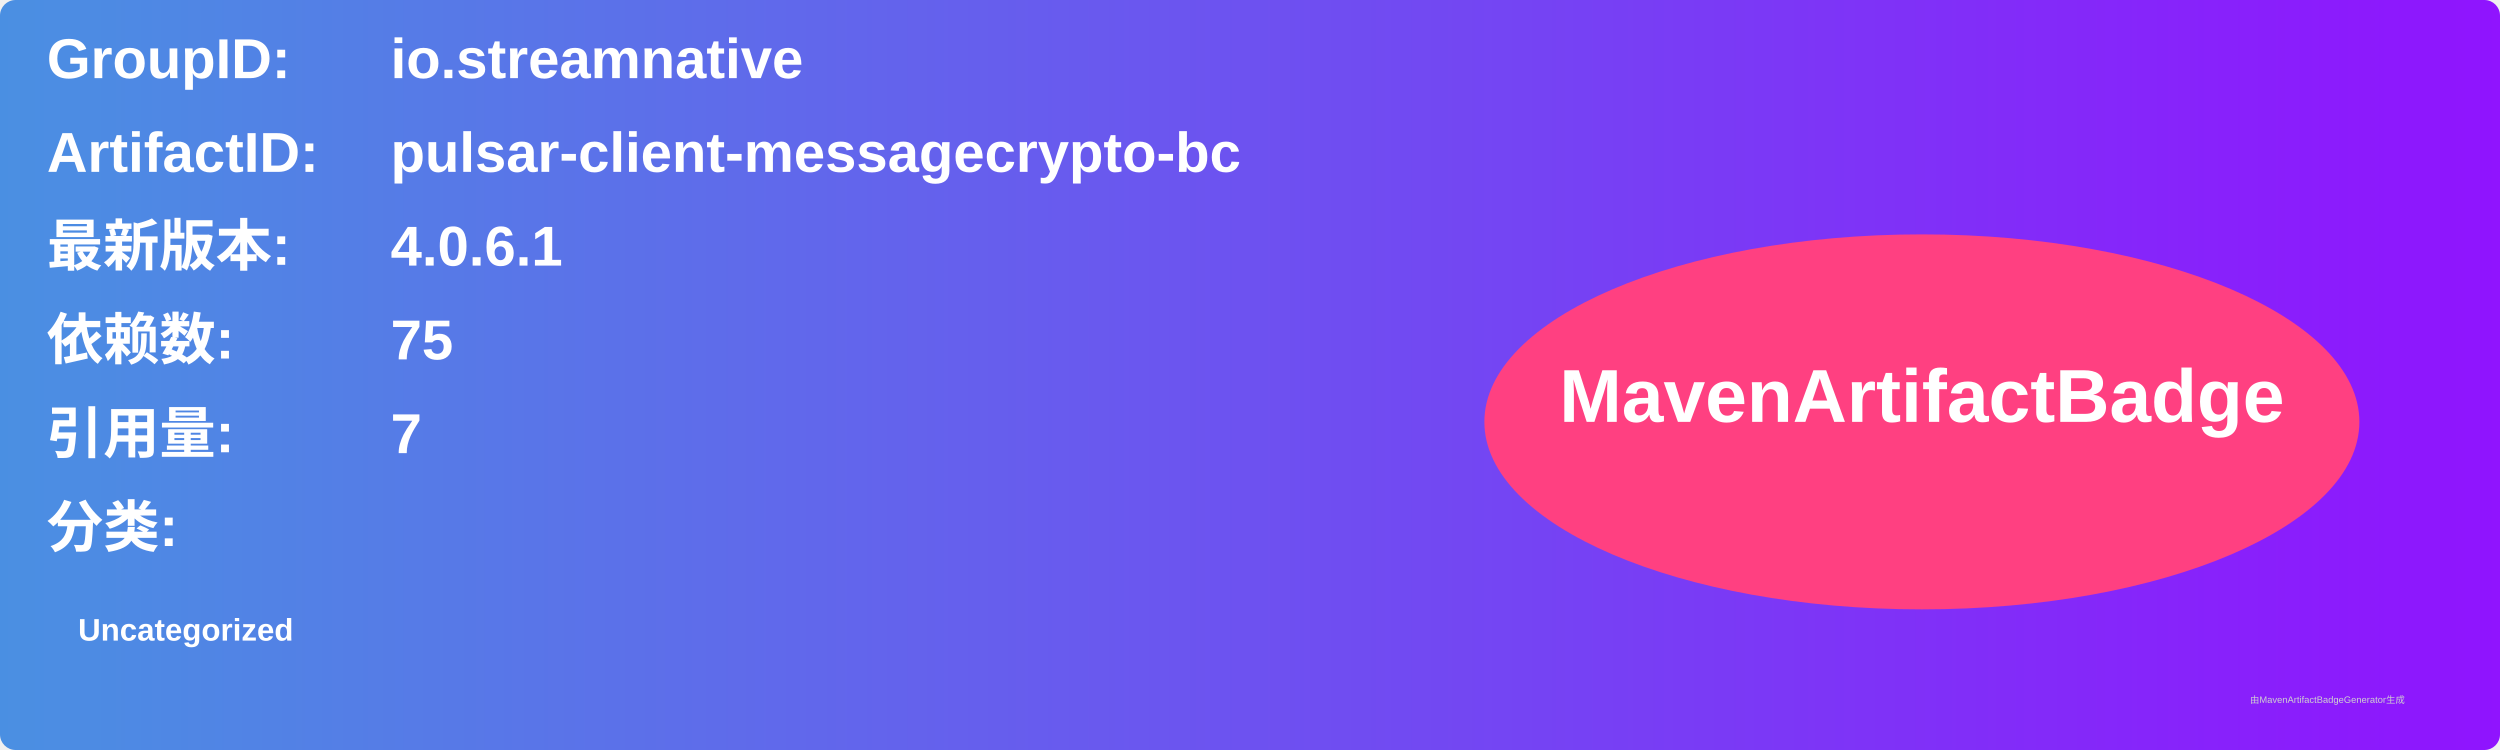
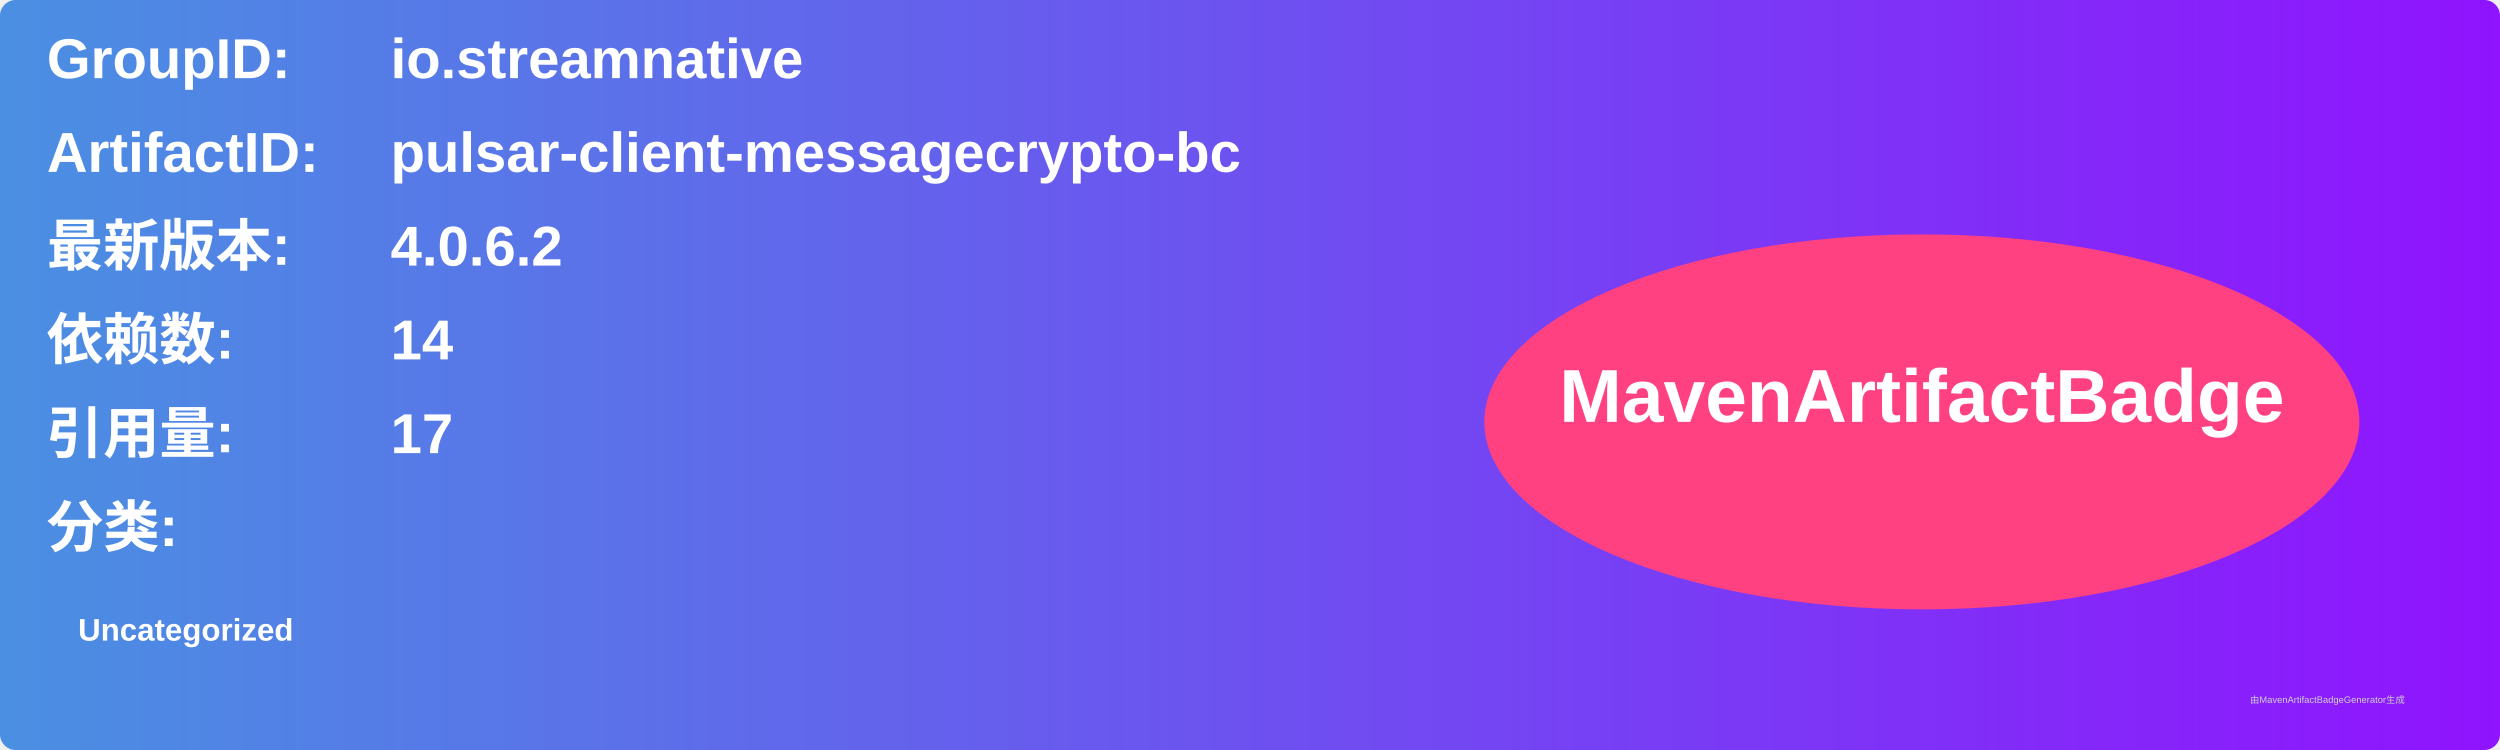
<svg xmlns="http://www.w3.org/2000/svg" width="800" height="240" viewBox="0 0 800 240">
  <linearGradient id="grad" x1="0%" y1="0%" x2="100%" y2="0%">
    <stop offset="0%" stop-color="#4a90e2" />
    <stop offset="100%" stop-color="#9013fe" />
  </linearGradient>
  <rect width="100%" height="100%" rx="5" ry="5" fill="url(#grad)" />
  <g transform="translate(15, 15)">
    <text x="0" y="10" font-family="Arial" font-size="18" fill="white" font-weight="bold" width="260">GroupID:</text>
    <text x="110" y="10" font-family="Arial" font-size="18" fill="white" font-weight="bold" width="460">io.streamnative</text>
    <text x="0" y="40" font-family="Arial" font-size="18" fill="white" font-weight="bold" width="260">ArtifactID:</text>
    <text x="110" y="40" font-family="Arial" font-size="18" fill="white" font-weight="bold" width="460">pulsar-client-messagecrypto-bc</text>
    <text x="0" y="70" font-family="Arial" font-size="18" fill="white" font-weight="bold">最新版本:</text>
    <text x="110" y="70" font-family="Arial" font-size="18" fill="white" font-weight="bold">
-       <tspan font-weight="bold">4.0.6.1</tspan>
+       <tspan font-weight="bold">4.0.6.2</tspan>
    </text>
    <text x="0" y="100" font-family="Arial" font-size="18" fill="white" font-weight="bold">依赖数: </text>
    <text x="110" y="100" font-family="Arial" font-size="18" fill="white">
-       <tspan font-weight="bold">75</tspan>
+       <tspan font-weight="bold">14</tspan>
    </text>
    <text x="0" y="130" font-family="Arial" font-size="18" fill="white" font-weight="bold">引用量: </text>
    <text x="110" y="130" font-family="Arial" font-size="18" fill="white">
-       <tspan font-weight="bold">7</tspan>
+       <tspan font-weight="bold">17</tspan>
    </text>
    <text x="0" y="160" font-family="Arial" font-size="18" fill="white" font-weight="bold">分类:</text>
    <text x="10" y="190" font-family="Arial" font-size="10" fill="white">
      <tspan font-weight="bold">Uncategorized</tspan>
    </text>
    <ellipse cx="600" cy="120" rx="140" ry="60" fill="#ff4081" />
    <text x="600" y="120" text-anchor="middle" font-family="Arial" font-size="24" fill="white" font-weight="bold">MavenArtifactBadge</text>
  </g>
  <text x="720" y="225" font-family="Arial" font-size="3" fill="#d0d0d0">由MavenArtifactBadgeGenerator生成</text>
</svg>
